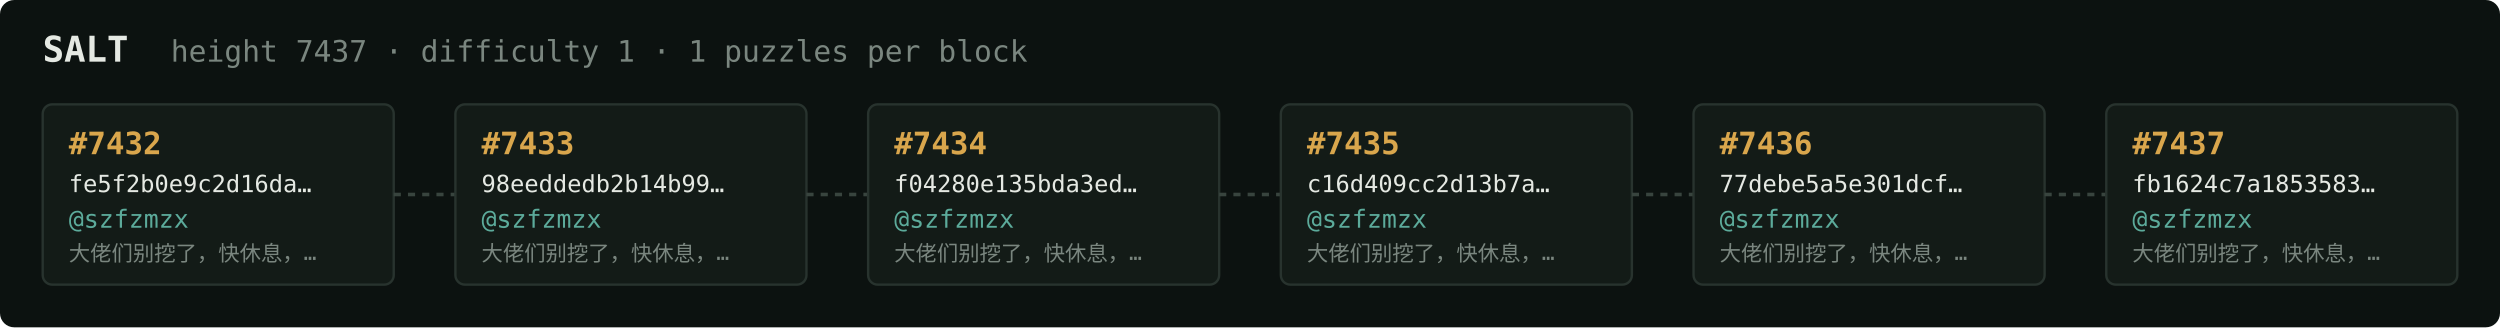
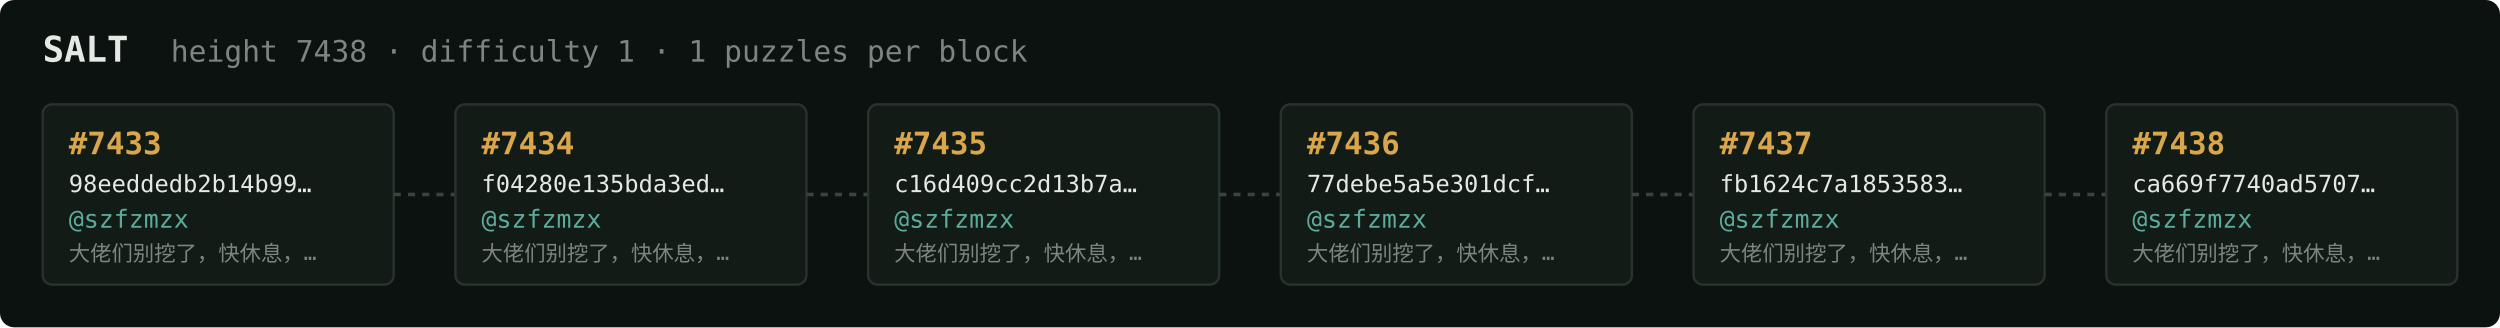
<svg xmlns="http://www.w3.org/2000/svg" width="1054" height="138" viewBox="0 0 1054 138" font-family="ui-monospace,SFMono-Regular,Menlo,monospace">
  <rect fill="#0c1210" width="1054" height="138" rx="6" />
  <text x="18" y="26" fill="#e5e9e3" font-size="15" font-weight="700">SALT</text>
-   <text x="72" y="26" fill="#7a867f" font-size="12.5">height 7437 · difficulty 1 · 1 puzzles per block</text>
+   <text x="72" y="26" fill="#7a867f" font-size="12.5">height 7438 · difficulty 1 · 1 puzzles per block</text>
  <rect x="18" y="44" width="148" height="76" rx="4" fill="#131b17" stroke="#28332e" stroke-width="1" />
-   <text x="29" y="65" fill="#d9a64c" font-size="13" font-weight="700">#7432</text>
-   <text x="29" y="81" fill="#e5e9e3" font-size="10">fe5f2b0e9c2d16da…</text>
+   <text x="29" y="65" fill="#d9a64c" font-size="13" font-weight="700">#7433</text>
+   <text x="29" y="81" fill="#e5e9e3" font-size="10">98eeddedb2b14b99…</text>
  <text x="29" y="96" fill="#5cab9b" font-size="10.5">@szfzmzx</text>
  <text x="29" y="110" fill="#7a867f" font-size="9">大佬们别挖了，快休息，…</text>
  <line x1="166" y1="82.0" x2="192" y2="82.0" stroke="#38443e" stroke-width="1.5" stroke-dasharray="3 3" />
  <rect x="192" y="44" width="148" height="76" rx="4" fill="#131b17" stroke="#28332e" stroke-width="1" />
-   <text x="203" y="65" fill="#d9a64c" font-size="13" font-weight="700">#7433</text>
-   <text x="203" y="81" fill="#e5e9e3" font-size="10">98eeddedb2b14b99…</text>
+   <text x="203" y="65" fill="#d9a64c" font-size="13" font-weight="700">#7434</text>
+   <text x="203" y="81" fill="#e5e9e3" font-size="10">f04280e135bda3ed…</text>
  <text x="203" y="96" fill="#5cab9b" font-size="10.5">@szfzmzx</text>
  <text x="203" y="110" fill="#7a867f" font-size="9">大佬们别挖了，快休息，…</text>
  <line x1="340" y1="82.0" x2="366" y2="82.0" stroke="#38443e" stroke-width="1.5" stroke-dasharray="3 3" />
  <rect x="366" y="44" width="148" height="76" rx="4" fill="#131b17" stroke="#28332e" stroke-width="1" />
-   <text x="377" y="65" fill="#d9a64c" font-size="13" font-weight="700">#7434</text>
-   <text x="377" y="81" fill="#e5e9e3" font-size="10">f04280e135bda3ed…</text>
+   <text x="377" y="65" fill="#d9a64c" font-size="13" font-weight="700">#7435</text>
+   <text x="377" y="81" fill="#e5e9e3" font-size="10">c16d409cc2d13b7a…</text>
  <text x="377" y="96" fill="#5cab9b" font-size="10.5">@szfzmzx</text>
  <text x="377" y="110" fill="#7a867f" font-size="9">大佬们别挖了，快休息，…</text>
  <line x1="514" y1="82.0" x2="540" y2="82.0" stroke="#38443e" stroke-width="1.5" stroke-dasharray="3 3" />
  <rect x="540" y="44" width="148" height="76" rx="4" fill="#131b17" stroke="#28332e" stroke-width="1" />
-   <text x="551" y="65" fill="#d9a64c" font-size="13" font-weight="700">#7435</text>
-   <text x="551" y="81" fill="#e5e9e3" font-size="10">c16d409cc2d13b7a…</text>
+   <text x="551" y="65" fill="#d9a64c" font-size="13" font-weight="700">#7436</text>
+   <text x="551" y="81" fill="#e5e9e3" font-size="10">77debe5a5e301dcf…</text>
  <text x="551" y="96" fill="#5cab9b" font-size="10.5">@szfzmzx</text>
  <text x="551" y="110" fill="#7a867f" font-size="9">大佬们别挖了，快休息，…</text>
  <line x1="688" y1="82.0" x2="714" y2="82.0" stroke="#38443e" stroke-width="1.5" stroke-dasharray="3 3" />
  <rect x="714" y="44" width="148" height="76" rx="4" fill="#131b17" stroke="#28332e" stroke-width="1" />
-   <text x="725" y="65" fill="#d9a64c" font-size="13" font-weight="700">#7436</text>
-   <text x="725" y="81" fill="#e5e9e3" font-size="10">77debe5a5e301dcf…</text>
+   <text x="725" y="65" fill="#d9a64c" font-size="13" font-weight="700">#7437</text>
+   <text x="725" y="81" fill="#e5e9e3" font-size="10">fb1624c7a1853583…</text>
  <text x="725" y="96" fill="#5cab9b" font-size="10.5">@szfzmzx</text>
  <text x="725" y="110" fill="#7a867f" font-size="9">大佬们别挖了，快休息，…</text>
  <line x1="862" y1="82.0" x2="888" y2="82.0" stroke="#38443e" stroke-width="1.5" stroke-dasharray="3 3" />
  <rect x="888" y="44" width="148" height="76" rx="4" fill="#131b17" stroke="#28332e" stroke-width="1" />
-   <text x="899" y="65" fill="#d9a64c" font-size="13" font-weight="700">#7437</text>
-   <text x="899" y="81" fill="#e5e9e3" font-size="10">fb1624c7a1853583…</text>
+   <text x="899" y="65" fill="#d9a64c" font-size="13" font-weight="700">#7438</text>
+   <text x="899" y="81" fill="#e5e9e3" font-size="10">ca669f7740ad5707…</text>
  <text x="899" y="96" fill="#5cab9b" font-size="10.5">@szfzmzx</text>
  <text x="899" y="110" fill="#7a867f" font-size="9">大佬们别挖了，快休息，…</text>
</svg>
